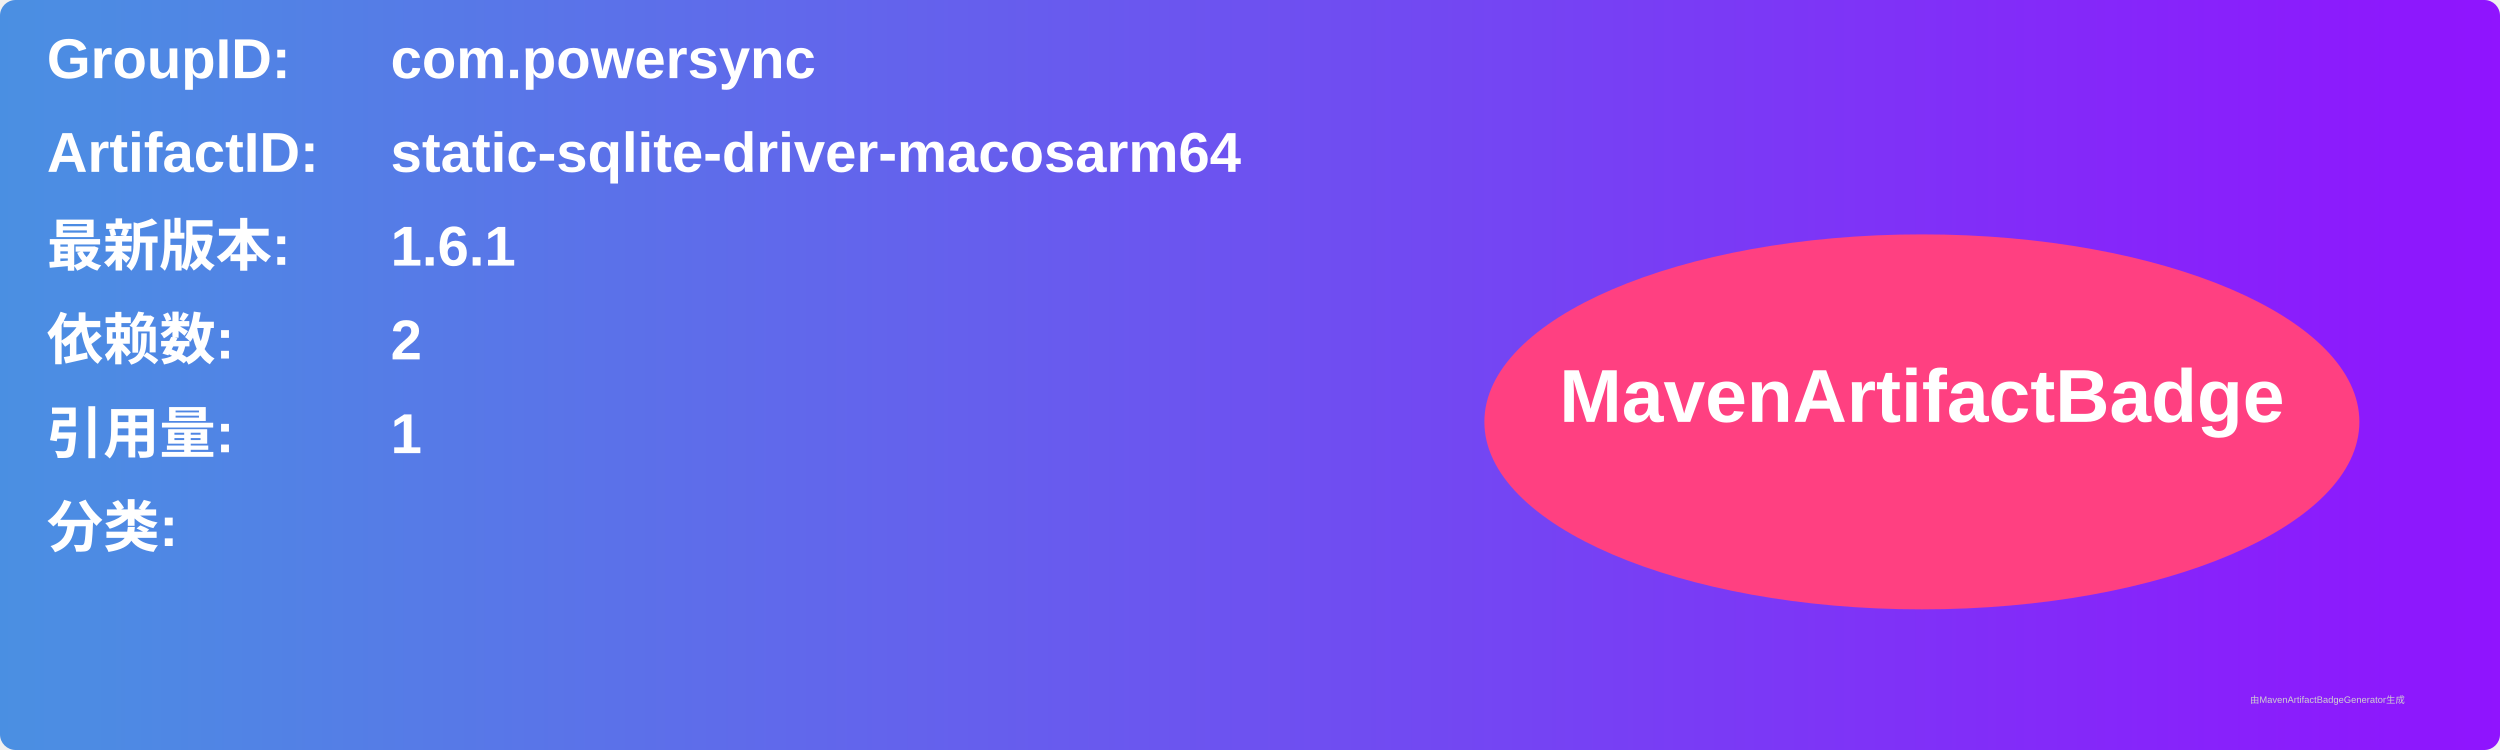
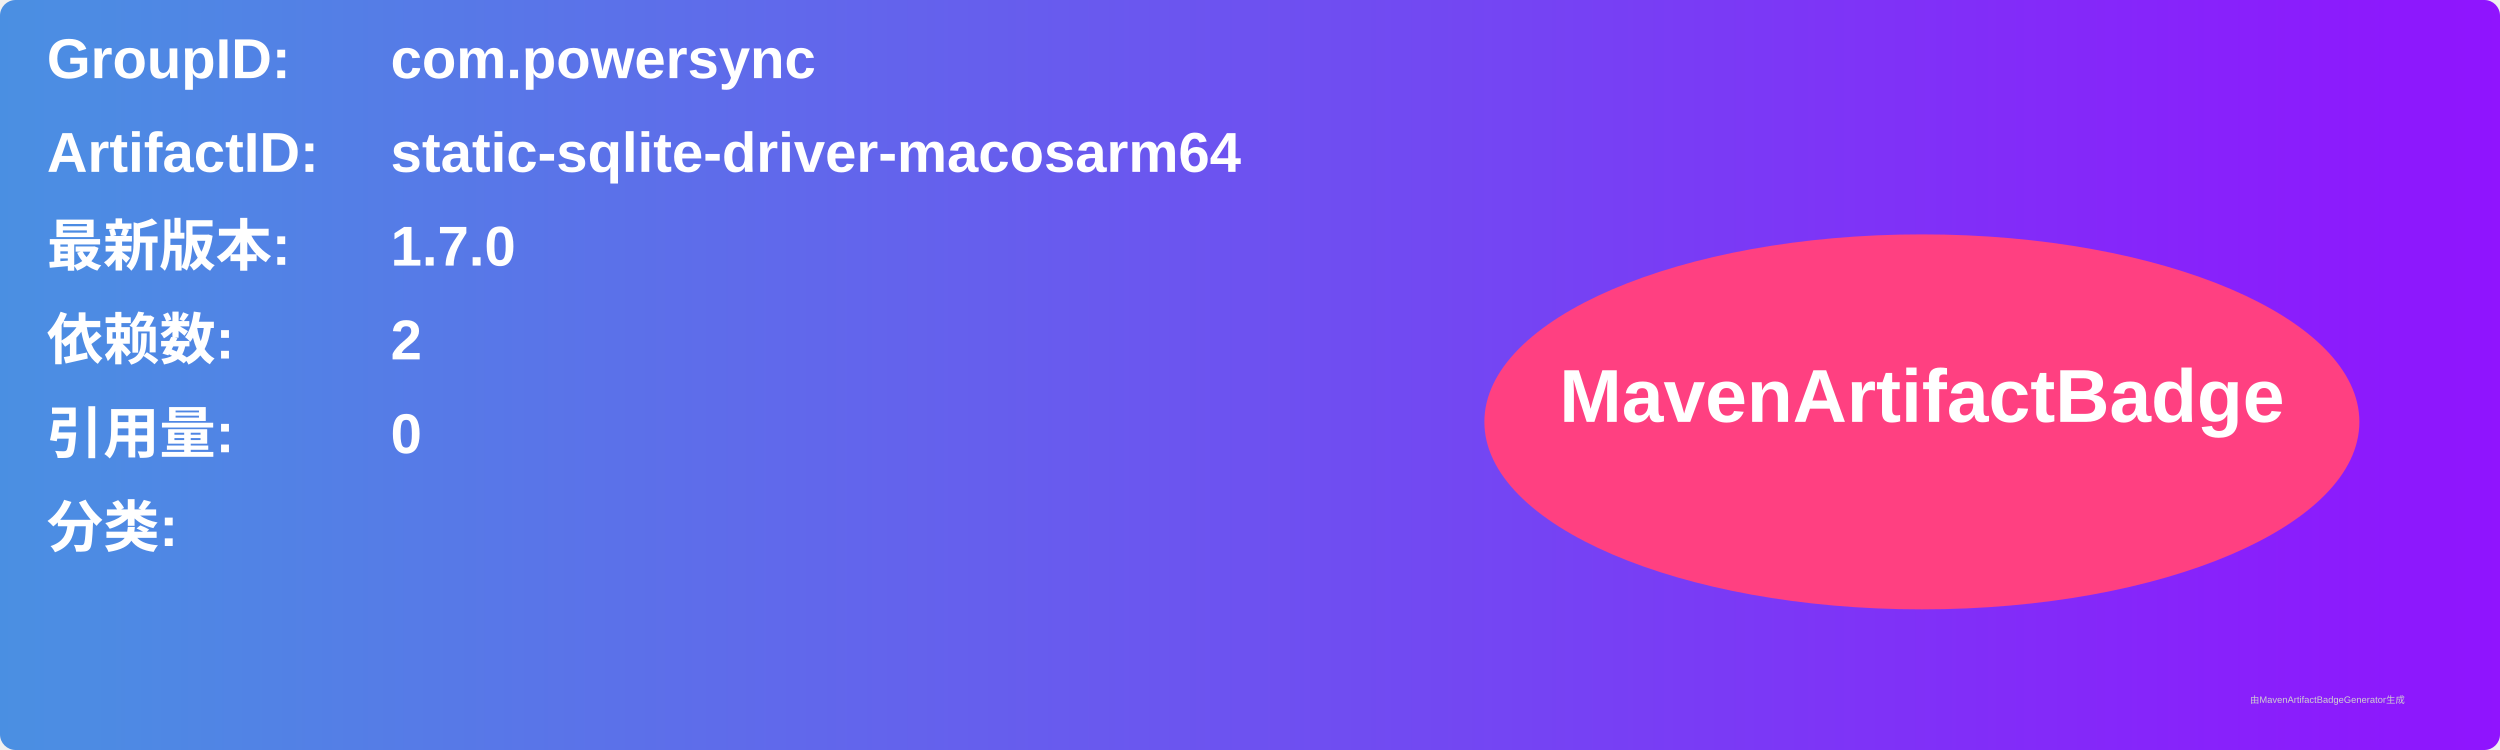
<svg xmlns="http://www.w3.org/2000/svg" width="800" height="240" viewBox="0 0 800 240">
  <linearGradient id="grad" x1="0%" y1="0%" x2="100%" y2="0%">
    <stop offset="0%" stop-color="#4a90e2" />
    <stop offset="100%" stop-color="#9013fe" />
  </linearGradient>
  <rect width="100%" height="100%" rx="5" ry="5" fill="url(#grad)" />
  <g transform="translate(15, 15)">
    <text x="0" y="10" font-family="Arial" font-size="18" fill="white" font-weight="bold" width="260">GroupID:</text>
    <text x="110" y="10" font-family="Arial" font-size="18" fill="white" font-weight="bold" width="460">com.powersync</text>
    <text x="0" y="40" font-family="Arial" font-size="18" fill="white" font-weight="bold" width="260">ArtifactID:</text>
    <text x="110" y="40" font-family="Arial" font-size="18" fill="white" font-weight="bold" width="460">static-sqlite-driver-macosarm64</text>
    <text x="0" y="70" font-family="Arial" font-size="18" fill="white" font-weight="bold">最新版本:</text>
    <text x="110" y="70" font-family="Arial" font-size="18" fill="white" font-weight="bold">
-       <tspan font-weight="bold">1.6.1</tspan>
+       <tspan font-weight="bold">1.7.0</tspan>
    </text>
    <text x="0" y="100" font-family="Arial" font-size="18" fill="white" font-weight="bold">依赖数: </text>
    <text x="110" y="100" font-family="Arial" font-size="18" fill="white">
      <tspan font-weight="bold">2</tspan>
    </text>
    <text x="0" y="130" font-family="Arial" font-size="18" fill="white" font-weight="bold">引用量: </text>
    <text x="110" y="130" font-family="Arial" font-size="18" fill="white">
-       <tspan font-weight="bold">1</tspan>
+       <tspan font-weight="bold">0</tspan>
    </text>
    <text x="0" y="160" font-family="Arial" font-size="18" fill="white" font-weight="bold">分类:</text>
    <text x="10" y="190" font-family="Arial" font-size="10" fill="white">
      <tspan font-weight="bold" />
    </text>
    <ellipse cx="600" cy="120" rx="140" ry="60" fill="#ff4081" />
    <text x="600" y="120" text-anchor="middle" font-family="Arial" font-size="24" fill="white" font-weight="bold">MavenArtifactBadge</text>
  </g>
  <text x="720" y="225" font-family="Arial" font-size="3" fill="#d0d0d0">由MavenArtifactBadgeGenerator生成</text>
</svg>
